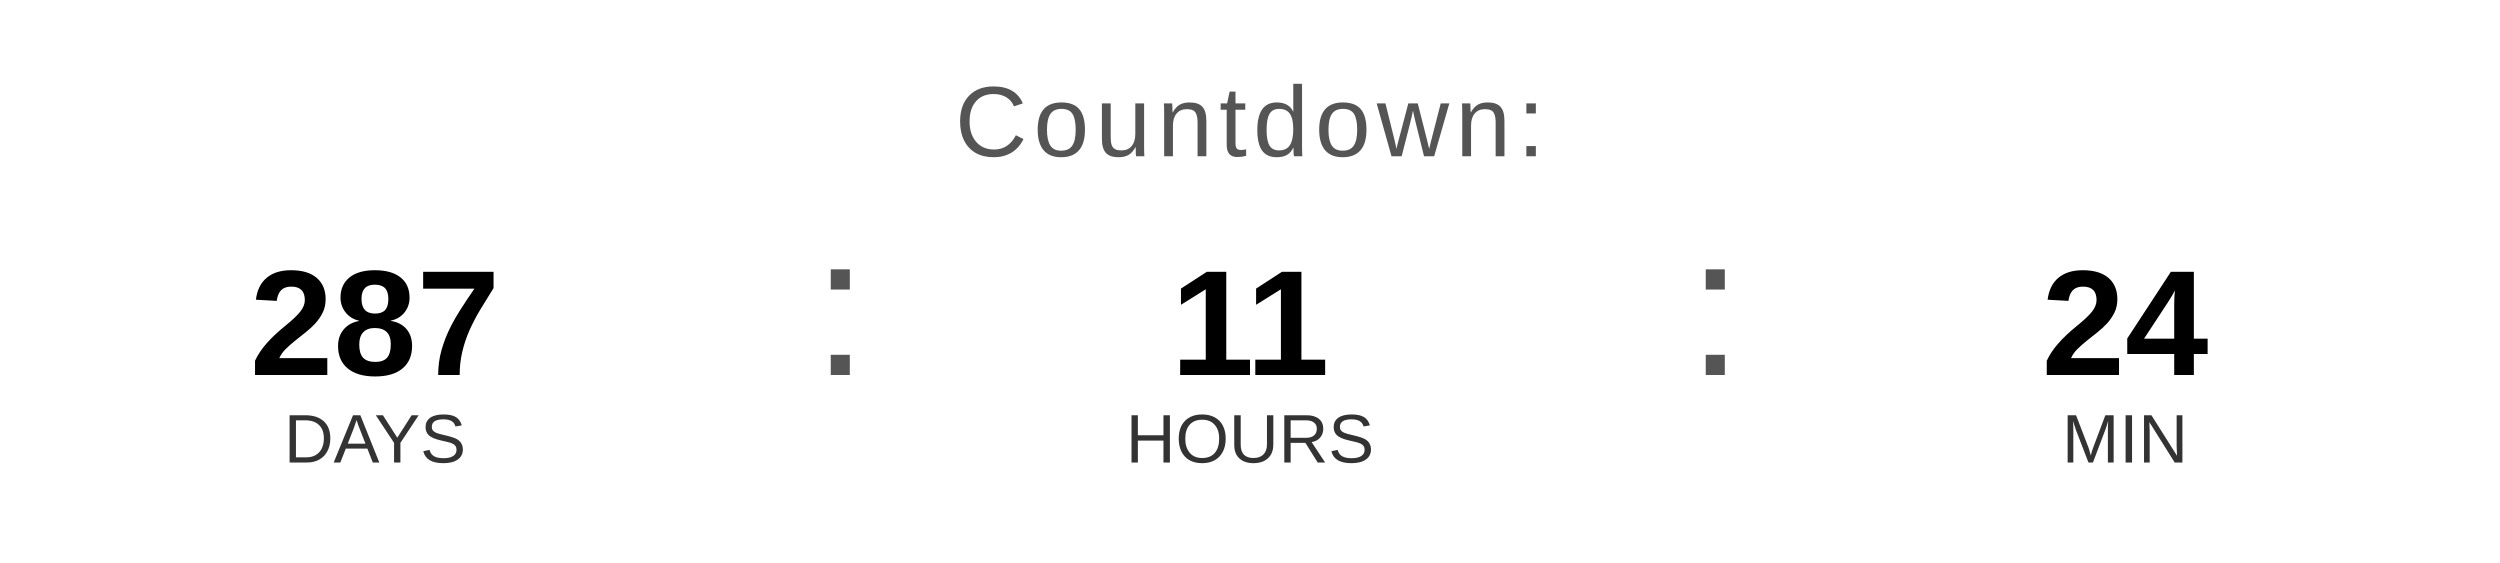
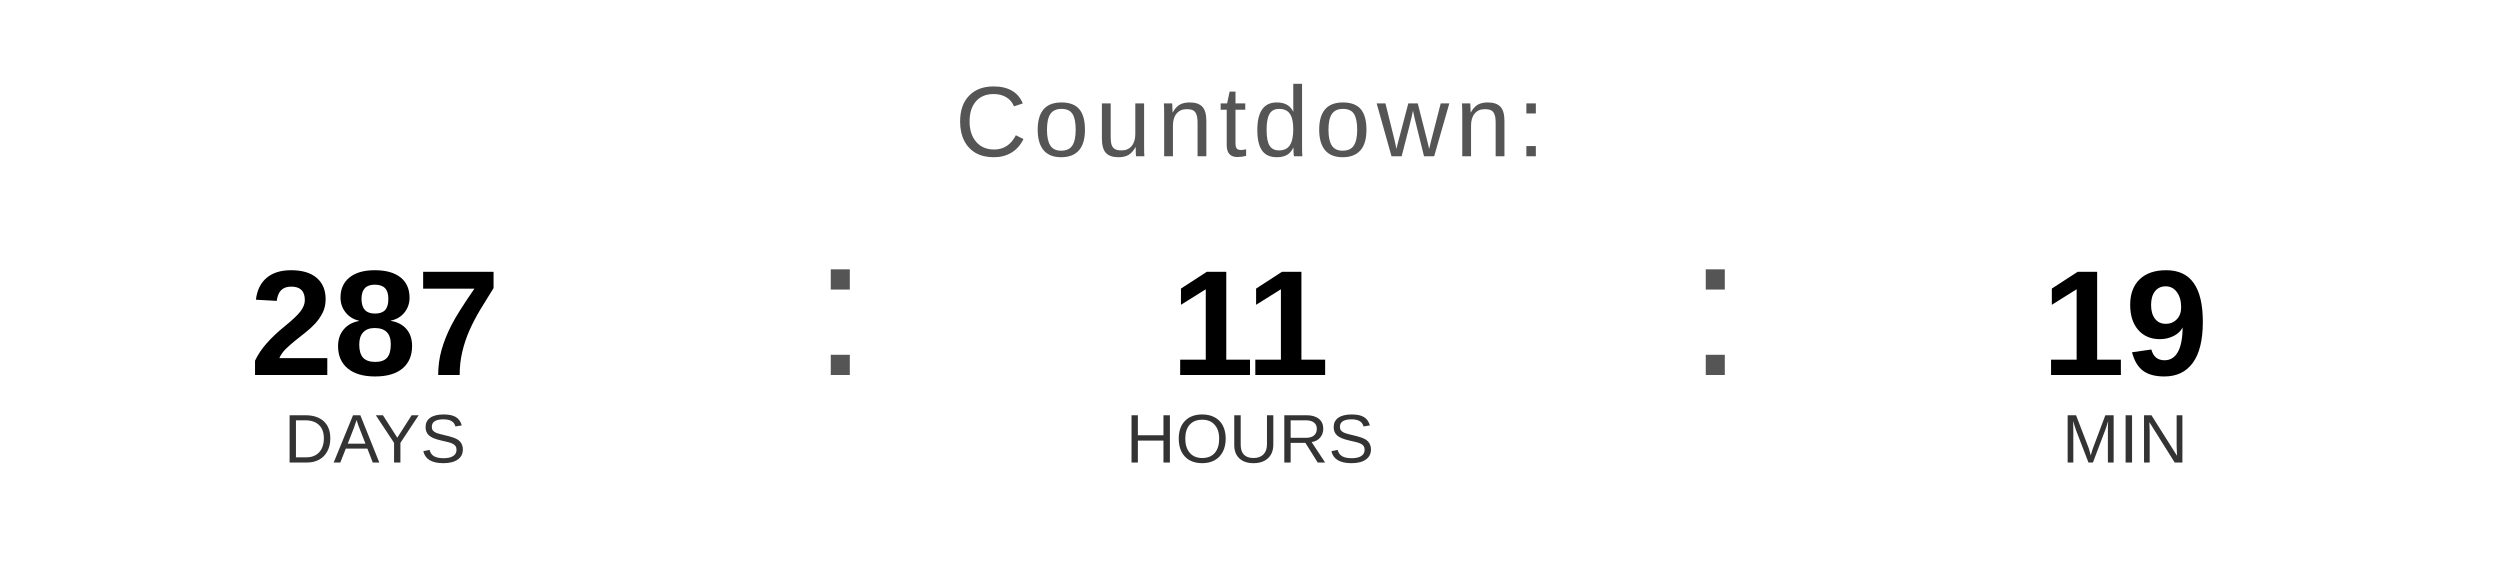
<svg xmlns="http://www.w3.org/2000/svg" width="400" height="90" viewBox="0 0 400 90">
  <text x="200" y="25" font-family="Arial, Helvetica, sans-serif" font-size="16" fill="#555555" text-anchor="middle" letter-spacing="1">
    Countdown:
  </text>
  <text x="60" y="60" font-family="Arial, Helvetica, sans-serif" font-size="24" font-weight="bold" fill="#000000" text-anchor="middle">287</text>
  <text x="60" y="74" font-family="Arial, Helvetica, sans-serif" font-size="11" fill="#333333" text-anchor="middle">DAYS</text>
  <text x="130" y="60" font-family="Arial, sans-serif" font-size="32" fill="#555555">:</text>
  <text x="200" y="60" font-family="Arial, Helvetica, sans-serif" font-size="24" font-weight="bold" fill="#000000" text-anchor="middle">11</text>
  <text x="200" y="74" font-family="Arial, Helvetica, sans-serif" font-size="11" fill="#333333" text-anchor="middle">HOURS</text>
  <text x="270" y="60" font-family="Arial, sans-serif" font-size="32" fill="#555555">:</text>
-   <text x="340" y="60" font-family="Arial, Helvetica, sans-serif" font-size="24" font-weight="bold" fill="#000000" text-anchor="middle">24</text>
+   <text x="340" y="60" font-family="Arial, Helvetica, sans-serif" font-size="24" font-weight="bold" fill="#000000" text-anchor="middle">19</text>
  <text x="340" y="74" font-family="Arial, Helvetica, sans-serif" font-size="11" fill="#333333" text-anchor="middle">MIN</text>
</svg>
